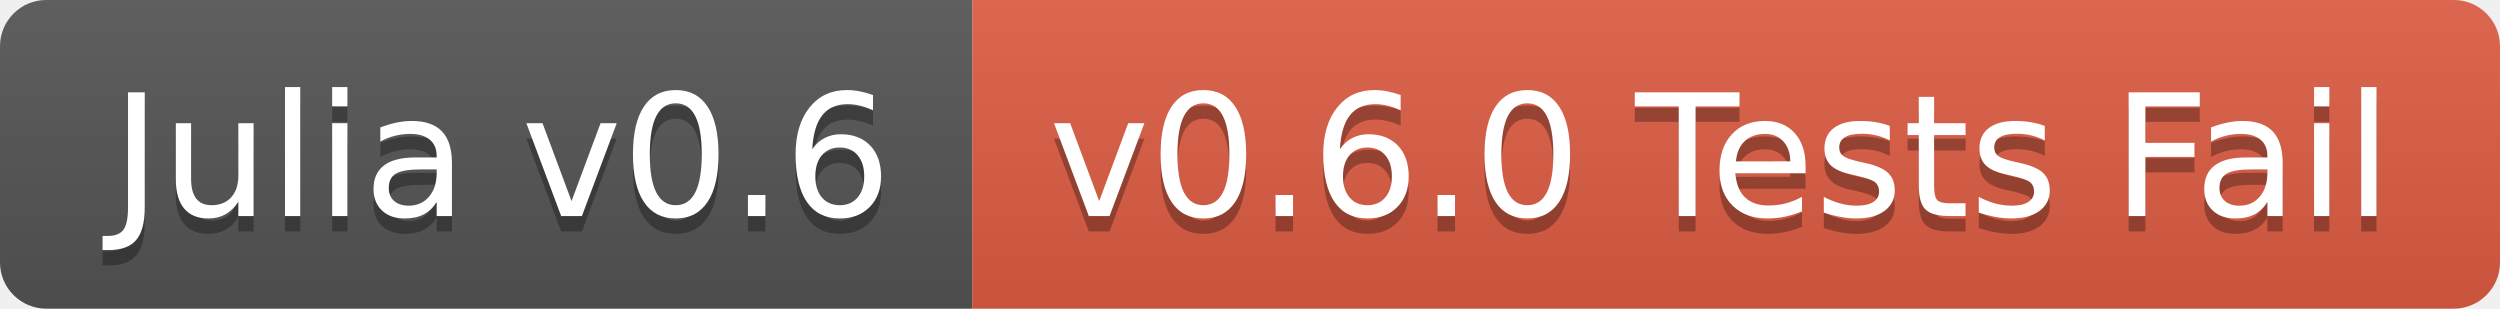
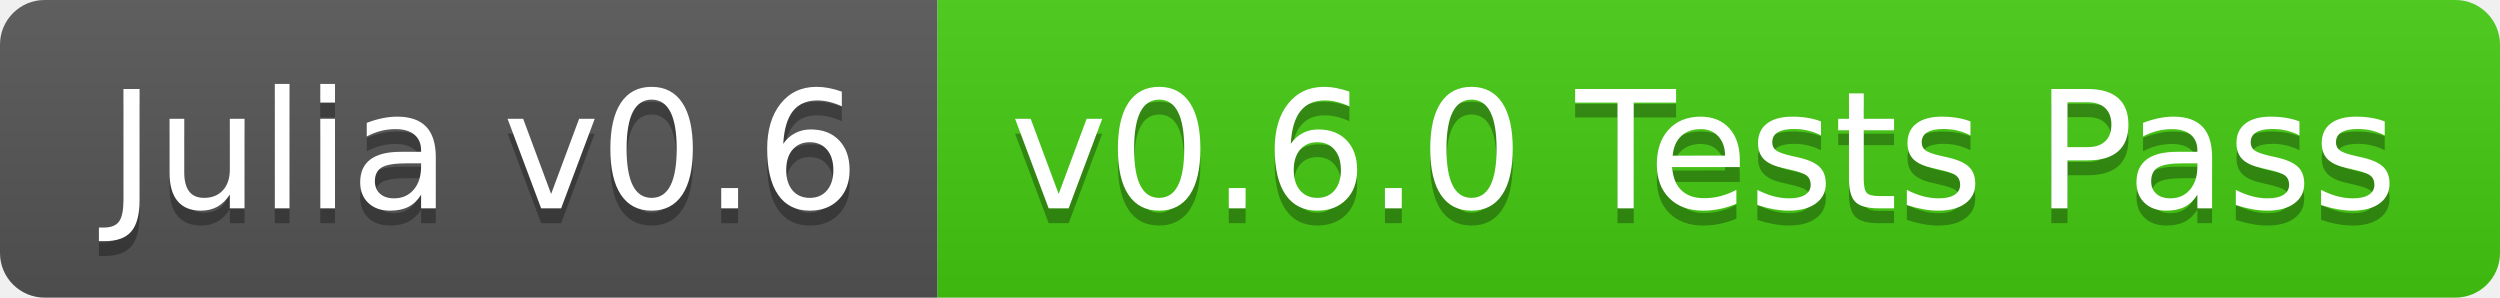
- <svg xmlns="http://www.w3.org/2000/svg" width="162" height="20">
+ <svg xmlns="http://www.w3.org/2000/svg" width="168" height="20">
  <linearGradient id="b" x2="0" y2="100%">
    <stop offset="0" stop-color="#bbb" stop-opacity=".1" />
    <stop offset="1" stop-opacity=".1" />
  </linearGradient>
  <clipPath id="a">
-     <rect width="162" height="20" rx="3" fill="#fff" />
+     <rect width="168" height="20" rx="3" fill="#fff" />
  </clipPath>
  <g clip-path="url(#a)">
    <path fill="#555" d="M0 0h63v20H0z" />
-     <path fill="#e05d44" d="M63 0h99v20H63z" />
-     <path fill="url(#b)" d="M0 0h162v20H0z" />
+     <path fill="#4c1" d="M63 0h105v20H63z" />
+     <path fill="url(#b)" d="M0 0h168v20H0z" />
  </g>
  <g fill="#fff" text-anchor="middle" font-family="DejaVu Sans,Verdana,Geneva,sans-serif" font-size="110">
    <text x="325" y="150" fill="#010101" fill-opacity=".3" transform="scale(.1)" textLength="530">Julia v0.6</text>
    <text x="325" y="140" transform="scale(.1)" textLength="530">Julia v0.6</text>
-     <text x="1115" y="150" fill="#010101" fill-opacity=".3" transform="scale(.1)" textLength="890">v0.6.0 Tests Fail</text>
-     <text x="1115" y="140" transform="scale(.1)" textLength="890">v0.6.0 Tests Fail</text>
+     <text x="1145" y="150" fill="#010101" fill-opacity=".3" transform="scale(.1)" textLength="950">v0.6.0 Tests Pass</text>
+     <text x="1145" y="140" transform="scale(.1)" textLength="950">v0.6.0 Tests Pass</text>
  </g>
</svg>
